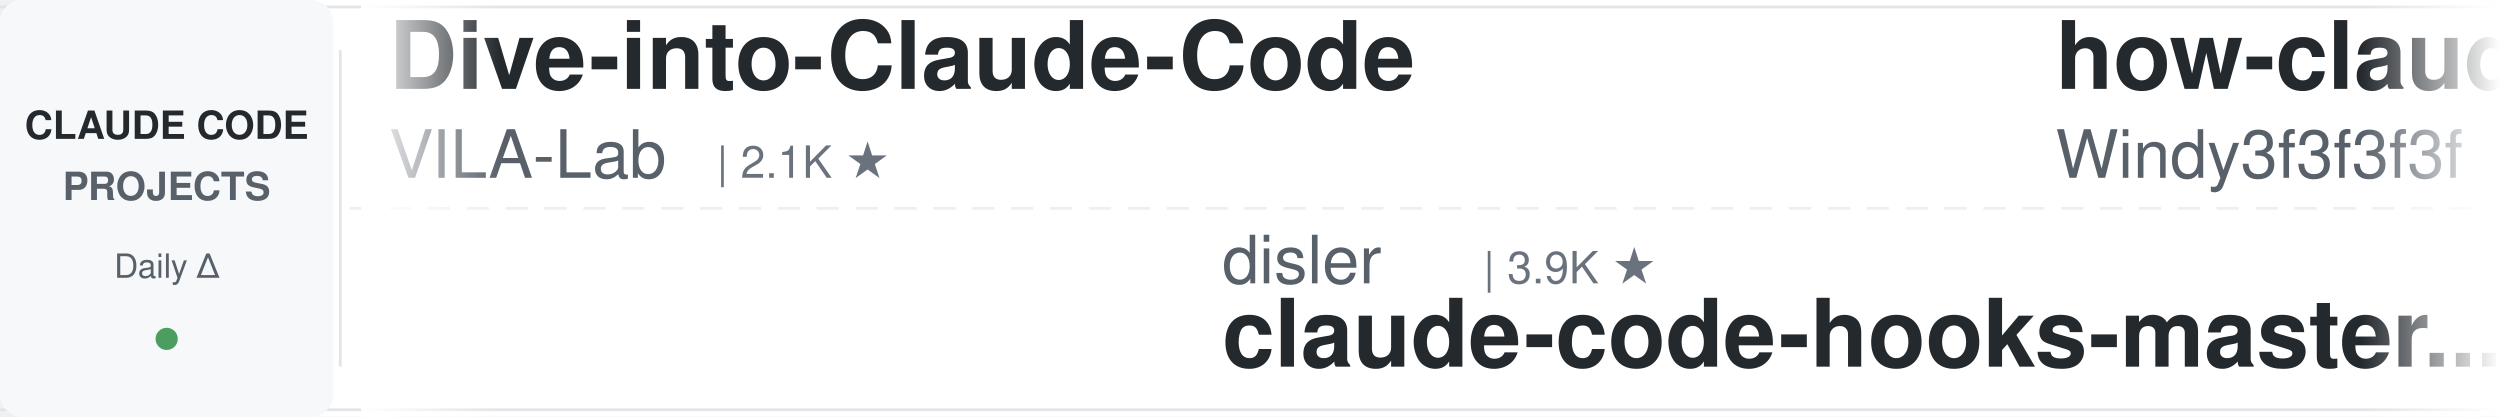
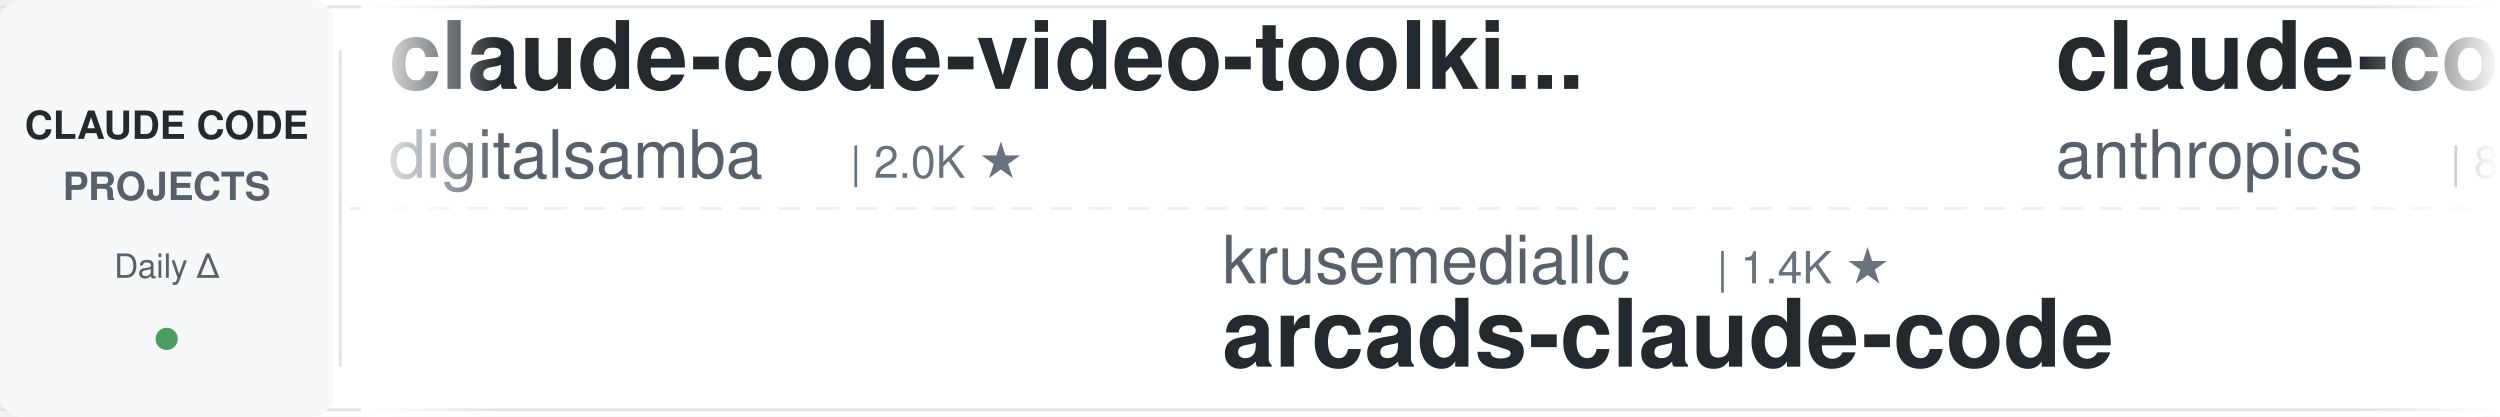
<svg xmlns="http://www.w3.org/2000/svg" width="900" height="150">
  <defs>
    <linearGradient id="leftFade" x1="0%" y1="0%" x2="100%" y2="0%">
      <stop offset="0%" style="stop-color:#ffffff;stop-opacity:1" />
      <stop offset="100%" style="stop-color:#ffffff;stop-opacity:0" />
    </linearGradient>
    <linearGradient id="rightFade" x1="0%" y1="0%" x2="100%" y2="0%">
      <stop offset="0%" style="stop-color:#ffffff;stop-opacity:0" />
      <stop offset="100%" style="stop-color:#ffffff;stop-opacity:1" />
    </linearGradient>
  </defs>
  <rect width="900" height="150" fill="#ffffff" rx="8" />
  <rect x="0" y="2" width="900" height="1" fill="#e1e4e8" />
  <rect x="0" y="147" width="900" height="1" fill="#e1e4e8" />
  <line x1="0" y1="75" x2="900" y2="75" stroke="#e1e4e8" stroke-width="1" stroke-dasharray="8 6" opacity="0.6" />
  <rect x="0" y="0" width="120" height="150" fill="#f6f8fa" rx="8" />
  <text x="60" y="50" font-family="-apple-system, BlinkMacSystemFont, 'Segoe UI', Helvetica, Arial, sans-serif" font-size="14" font-weight="600" fill="#24292e" text-anchor="middle">CLAUDE CODE</text>
  <text x="60" y="72" font-family="-apple-system, BlinkMacSystemFont, 'Segoe UI', Helvetica, Arial, sans-serif" font-size="14" font-weight="600" fill="#586069" text-anchor="middle">PROJECTS</text>
  <text x="60" y="100" font-family="-apple-system, BlinkMacSystemFont, 'Segoe UI', Helvetica, Arial, sans-serif" font-size="12" font-weight="500" fill="#586069" text-anchor="middle">Daily Δ</text>
  <circle cx="60" cy="122" r="4" fill="#22863a" opacity="0.8" />
  <rect x="122" y="18" width="1" height="114" fill="#e1e4e8" />
  <clipPath id="tickerClip">
    <rect x="130" y="0" width="770" height="150" />
  </clipPath>
  <g clip-path="url(#tickerClip)">
    <g id="tickerItems">
      <animateTransform attributeName="transform" attributeType="XML" type="translate" from="0 0" to="-3000 0" dur="54s" repeatCount="indefinite" />
      <g transform="translate(0, 0)">
-         <text x="140" y="32" font-family="-apple-system, BlinkMacSystemFont, 'Segoe UI', Helvetica, Arial, sans-serif" font-size="34" font-weight="600" fill="#24292e">Dive-into-Claude-Code</text>
-         <text x="140" y="64" font-family="-apple-system, BlinkMacSystemFont, 'Segoe UI', Helvetica, Arial, sans-serif" font-size="24" font-weight="400" fill="#586069">VILA-Lab</text>
-         <text x="258" y="64" font-family="-apple-system, BlinkMacSystemFont, 'Segoe UI', Helvetica, Arial, sans-serif" font-size="16" font-weight="500" fill="#6a737d">| 2.1K ★</text>
+         <text x="140" y="32" font-family="-apple-system, BlinkMacSystemFont, 'Segoe UI', Helvetica, Arial, sans-serif" font-size="34" font-weight="600" fill="#24292e">claude-code-video-toolki...</text>
+         <text x="140" y="64" font-family="-apple-system, BlinkMacSystemFont, 'Segoe UI', Helvetica, Arial, sans-serif" font-size="24" font-weight="400" fill="#586069">digitalsamba</text>
+         <text x="306" y="64" font-family="-apple-system, BlinkMacSystemFont, 'Segoe UI', Helvetica, Arial, sans-serif" font-size="16" font-weight="500" fill="#6a737d">| 2.0K ★</text>
      </g>
      <g transform="translate(300, 0)">
-         <text x="140" y="102" font-family="-apple-system, BlinkMacSystemFont, 'Segoe UI', Helvetica, Arial, sans-serif" font-size="24" font-weight="400" fill="#586069">disler</text>
-         <text x="234" y="102" font-family="-apple-system, BlinkMacSystemFont, 'Segoe UI', Helvetica, Arial, sans-serif" font-size="16" font-weight="500" fill="#6a737d">| 3.9K ★</text>
-         <text x="140" y="132" font-family="-apple-system, BlinkMacSystemFont, 'Segoe UI', Helvetica, Arial, sans-serif" font-size="34" font-weight="600" fill="#24292e">claude-code-hooks-master...</text>
+         <text x="140" y="102" font-family="-apple-system, BlinkMacSystemFont, 'Segoe UI', Helvetica, Arial, sans-serif" font-size="24" font-weight="400" fill="#586069">krusemediallc</text>
+         <text x="318" y="102" font-family="-apple-system, BlinkMacSystemFont, 'Segoe UI', Helvetica, Arial, sans-serif" font-size="16" font-weight="500" fill="#6a737d">| 1.4K ★</text>
+         <text x="140" y="132" font-family="-apple-system, BlinkMacSystemFont, 'Segoe UI', Helvetica, Arial, sans-serif" font-size="34" font-weight="600" fill="#24292e">arcads-claude-code</text>
      </g>
      <g transform="translate(600, 0)">
-         <text x="140" y="32" font-family="-apple-system, BlinkMacSystemFont, 'Segoe UI', Helvetica, Arial, sans-serif" font-size="34" font-weight="600" fill="#24292e">how-claude-code-works</text>
-         <text x="140" y="64" font-family="-apple-system, BlinkMacSystemFont, 'Segoe UI', Helvetica, Arial, sans-serif" font-size="24" font-weight="400" fill="#586069">Windy3f3f3f3f</text>
-         <text x="318" y="64" font-family="-apple-system, BlinkMacSystemFont, 'Segoe UI', Helvetica, Arial, sans-serif" font-size="16" font-weight="500" fill="#6a737d">| 3.5K ★</text>
+         <text x="140" y="32" font-family="-apple-system, BlinkMacSystemFont, 'Segoe UI', Helvetica, Arial, sans-serif" font-size="34" font-weight="600" fill="#24292e">claude-code-action</text>
+         <text x="140" y="64" font-family="-apple-system, BlinkMacSystemFont, 'Segoe UI', Helvetica, Arial, sans-serif" font-size="24" font-weight="400" fill="#586069">anthropics</text>
+         <text x="282" y="64" font-family="-apple-system, BlinkMacSystemFont, 'Segoe UI', Helvetica, Arial, sans-serif" font-size="16" font-weight="500" fill="#6a737d">| 8.7K ★</text>
      </g>
      <g transform="translate(900, 0)">
-         <text x="140" y="102" font-family="-apple-system, BlinkMacSystemFont, 'Segoe UI', Helvetica, Arial, sans-serif" font-size="24" font-weight="400" fill="#586069">shanraisshan</text>
-         <text x="306" y="102" font-family="-apple-system, BlinkMacSystemFont, 'Segoe UI', Helvetica, Arial, sans-serif" font-size="16" font-weight="500" fill="#6a737d">| 64.9K ★</text>
-         <text x="140" y="132" font-family="-apple-system, BlinkMacSystemFont, 'Segoe UI', Helvetica, Arial, sans-serif" font-size="34" font-weight="600" fill="#24292e">claude-code-best-practic...</text>
+         <text x="140" y="102" font-family="-apple-system, BlinkMacSystemFont, 'Segoe UI', Helvetica, Arial, sans-serif" font-size="24" font-weight="400" fill="#586069">pedrohcgs</text>
+         <text x="270" y="102" font-family="-apple-system, BlinkMacSystemFont, 'Segoe UI', Helvetica, Arial, sans-serif" font-size="16" font-weight="500" fill="#6a737d">| 1.5K ★</text>
+         <text x="140" y="132" font-family="-apple-system, BlinkMacSystemFont, 'Segoe UI', Helvetica, Arial, sans-serif" font-size="34" font-weight="600" fill="#24292e">claude-code-my-workflow</text>
      </g>
      <g transform="translate(1200, 0)">
-         <text x="140" y="32" font-family="-apple-system, BlinkMacSystemFont, 'Segoe UI', Helvetica, Arial, sans-serif" font-size="34" font-weight="600" fill="#24292e">awesome-claude-code-suba...</text>
-         <text x="140" y="64" font-family="-apple-system, BlinkMacSystemFont, 'Segoe UI', Helvetica, Arial, sans-serif" font-size="24" font-weight="400" fill="#586069">VoltAgent</text>
-         <text x="270" y="64" font-family="-apple-system, BlinkMacSystemFont, 'Segoe UI', Helvetica, Arial, sans-serif" font-size="16" font-weight="500" fill="#6a737d">| 24.6K ★</text>
+         <text x="140" y="32" font-family="-apple-system, BlinkMacSystemFont, 'Segoe UI', Helvetica, Arial, sans-serif" font-size="34" font-weight="600" fill="#24292e">skills</text>
+         <text x="140" y="64" font-family="-apple-system, BlinkMacSystemFont, 'Segoe UI', Helvetica, Arial, sans-serif" font-size="24" font-weight="400" fill="#586069">anthropics</text>
+         <text x="282" y="64" font-family="-apple-system, BlinkMacSystemFont, 'Segoe UI', Helvetica, Arial, sans-serif" font-size="16" font-weight="500" fill="#6a737d">| 171.2K ★</text>
      </g>
      <g transform="translate(1500, 0)">
-         <text x="140" y="102" font-family="-apple-system, BlinkMacSystemFont, 'Segoe UI', Helvetica, Arial, sans-serif" font-size="24" font-weight="400" fill="#586069">FlorianBruniaux</text>
-         <text x="342" y="102" font-family="-apple-system, BlinkMacSystemFont, 'Segoe UI', Helvetica, Arial, sans-serif" font-size="16" font-weight="500" fill="#6a737d">| 5.8K ★</text>
-         <text x="140" y="132" font-family="-apple-system, BlinkMacSystemFont, 'Segoe UI', Helvetica, Arial, sans-serif" font-size="34" font-weight="600" fill="#24292e">claude-code-ultimate-gui...</text>
+         <text x="140" y="102" font-family="-apple-system, BlinkMacSystemFont, 'Segoe UI', Helvetica, Arial, sans-serif" font-size="24" font-weight="400" fill="#586069">huangserva</text>
+         <text x="282" y="102" font-family="-apple-system, BlinkMacSystemFont, 'Segoe UI', Helvetica, Arial, sans-serif" font-size="16" font-weight="500" fill="#6a737d">| 623 ★</text>
+         <text x="140" y="132" font-family="-apple-system, BlinkMacSystemFont, 'Segoe UI', Helvetica, Arial, sans-serif" font-size="34" font-weight="600" fill="#24292e">claude-code-cli</text>
      </g>
      <g transform="translate(1800, 0)">
-         <text x="140" y="32" font-family="-apple-system, BlinkMacSystemFont, 'Segoe UI', Helvetica, Arial, sans-serif" font-size="34" font-weight="600" fill="#24292e">claude-code-showcase</text>
-         <text x="140" y="64" font-family="-apple-system, BlinkMacSystemFont, 'Segoe UI', Helvetica, Arial, sans-serif" font-size="24" font-weight="400" fill="#586069">ChrisWiles</text>
+         <text x="140" y="32" font-family="-apple-system, BlinkMacSystemFont, 'Segoe UI', Helvetica, Arial, sans-serif" font-size="34" font-weight="600" fill="#24292e">claude-code-security-rev...</text>
+         <text x="140" y="64" font-family="-apple-system, BlinkMacSystemFont, 'Segoe UI', Helvetica, Arial, sans-serif" font-size="24" font-weight="400" fill="#586069">anthropics</text>
        <text x="282" y="64" font-family="-apple-system, BlinkMacSystemFont, 'Segoe UI', Helvetica, Arial, sans-serif" font-size="16" font-weight="500" fill="#6a737d">| 6.0K ★</text>
      </g>
      <g transform="translate(2100, 0)">
-         <text x="140" y="102" font-family="-apple-system, BlinkMacSystemFont, 'Segoe UI', Helvetica, Arial, sans-serif" font-size="24" font-weight="400" fill="#586069">Pimzino</text>
-         <text x="246" y="102" font-family="-apple-system, BlinkMacSystemFont, 'Segoe UI', Helvetica, Arial, sans-serif" font-size="16" font-weight="500" fill="#6a737d">| 3.9K ★</text>
-         <text x="140" y="132" font-family="-apple-system, BlinkMacSystemFont, 'Segoe UI', Helvetica, Arial, sans-serif" font-size="34" font-weight="600" fill="#24292e">claude-code-spec-workflo...</text>
+         <text x="140" y="102" font-family="-apple-system, BlinkMacSystemFont, 'Segoe UI', Helvetica, Arial, sans-serif" font-size="24" font-weight="400" fill="#586069">fuergaosi233</text>
+         <text x="306" y="102" font-family="-apple-system, BlinkMacSystemFont, 'Segoe UI', Helvetica, Arial, sans-serif" font-size="16" font-weight="500" fill="#6a737d">| 2.8K ★</text>
+         <text x="140" y="132" font-family="-apple-system, BlinkMacSystemFont, 'Segoe UI', Helvetica, Arial, sans-serif" font-size="34" font-weight="600" fill="#24292e">claude-code-proxy</text>
      </g>
      <g transform="translate(2400, 0)">
-         <text x="140" y="32" font-family="-apple-system, BlinkMacSystemFont, 'Segoe UI', Helvetica, Arial, sans-serif" font-size="34" font-weight="600" fill="#24292e">claude-code-rev</text>
-         <text x="140" y="64" font-family="-apple-system, BlinkMacSystemFont, 'Segoe UI', Helvetica, Arial, sans-serif" font-size="24" font-weight="400" fill="#586069">oboard</text>
-         <text x="234" y="64" font-family="-apple-system, BlinkMacSystemFont, 'Segoe UI', Helvetica, Arial, sans-serif" font-size="16" font-weight="500" fill="#6a737d">| 3.3K ★</text>
+         <text x="140" y="32" font-family="-apple-system, BlinkMacSystemFont, 'Segoe UI', Helvetica, Arial, sans-serif" font-size="34" font-weight="600" fill="#24292e">Claude-Code-Usage-Monito...</text>
+         <text x="140" y="64" font-family="-apple-system, BlinkMacSystemFont, 'Segoe UI', Helvetica, Arial, sans-serif" font-size="24" font-weight="400" fill="#586069">Maciek-roboblog</text>
+         <text x="342" y="64" font-family="-apple-system, BlinkMacSystemFont, 'Segoe UI', Helvetica, Arial, sans-serif" font-size="16" font-weight="500" fill="#6a737d">| 8.6K ★</text>
      </g>
      <g transform="translate(2700, 0)">
-         <text x="140" y="102" font-family="-apple-system, BlinkMacSystemFont, 'Segoe UI', Helvetica, Arial, sans-serif" font-size="24" font-weight="400" fill="#586069">xu-xiang</text>
-         <text x="258" y="102" font-family="-apple-system, BlinkMacSystemFont, 'Segoe UI', Helvetica, Arial, sans-serif" font-size="16" font-weight="500" fill="#6a737d">| 1.9K ★</text>
-         <text x="140" y="132" font-family="-apple-system, BlinkMacSystemFont, 'Segoe UI', Helvetica, Arial, sans-serif" font-size="34" font-weight="600" fill="#24292e">everything-claude-code-z...</text>
+         <text x="140" y="102" font-family="-apple-system, BlinkMacSystemFont, 'Segoe UI', Helvetica, Arial, sans-serif" font-size="24" font-weight="400" fill="#586069">ccplugins</text>
+         <text x="270" y="102" font-family="-apple-system, BlinkMacSystemFont, 'Segoe UI', Helvetica, Arial, sans-serif" font-size="16" font-weight="500" fill="#6a737d">| 922 ★</text>
+         <text x="140" y="132" font-family="-apple-system, BlinkMacSystemFont, 'Segoe UI', Helvetica, Arial, sans-serif" font-size="34" font-weight="600" fill="#24292e">awesome-claude-code-plug...</text>
      </g>
      <g transform="translate(3000, 0)">
-         <text x="140" y="32" font-family="-apple-system, BlinkMacSystemFont, 'Segoe UI', Helvetica, Arial, sans-serif" font-size="34" font-weight="600" fill="#24292e">Dive-into-Claude-Code</text>
-         <text x="140" y="64" font-family="-apple-system, BlinkMacSystemFont, 'Segoe UI', Helvetica, Arial, sans-serif" font-size="24" font-weight="400" fill="#586069">VILA-Lab</text>
-         <text x="258" y="64" font-family="-apple-system, BlinkMacSystemFont, 'Segoe UI', Helvetica, Arial, sans-serif" font-size="16" font-weight="500" fill="#6a737d">| 2.1K ★</text>
+         <text x="140" y="32" font-family="-apple-system, BlinkMacSystemFont, 'Segoe UI', Helvetica, Arial, sans-serif" font-size="34" font-weight="600" fill="#24292e">claude-code-video-toolki...</text>
+         <text x="140" y="64" font-family="-apple-system, BlinkMacSystemFont, 'Segoe UI', Helvetica, Arial, sans-serif" font-size="24" font-weight="400" fill="#586069">digitalsamba</text>
+         <text x="306" y="64" font-family="-apple-system, BlinkMacSystemFont, 'Segoe UI', Helvetica, Arial, sans-serif" font-size="16" font-weight="500" fill="#6a737d">| 2.0K ★</text>
      </g>
      <g transform="translate(3300, 0)">
-         <text x="140" y="102" font-family="-apple-system, BlinkMacSystemFont, 'Segoe UI', Helvetica, Arial, sans-serif" font-size="24" font-weight="400" fill="#586069">disler</text>
-         <text x="234" y="102" font-family="-apple-system, BlinkMacSystemFont, 'Segoe UI', Helvetica, Arial, sans-serif" font-size="16" font-weight="500" fill="#6a737d">| 3.9K ★</text>
-         <text x="140" y="132" font-family="-apple-system, BlinkMacSystemFont, 'Segoe UI', Helvetica, Arial, sans-serif" font-size="34" font-weight="600" fill="#24292e">claude-code-hooks-master...</text>
+         <text x="140" y="102" font-family="-apple-system, BlinkMacSystemFont, 'Segoe UI', Helvetica, Arial, sans-serif" font-size="24" font-weight="400" fill="#586069">krusemediallc</text>
+         <text x="318" y="102" font-family="-apple-system, BlinkMacSystemFont, 'Segoe UI', Helvetica, Arial, sans-serif" font-size="16" font-weight="500" fill="#6a737d">| 1.4K ★</text>
+         <text x="140" y="132" font-family="-apple-system, BlinkMacSystemFont, 'Segoe UI', Helvetica, Arial, sans-serif" font-size="34" font-weight="600" fill="#24292e">arcads-claude-code</text>
      </g>
      <g transform="translate(3600, 0)">
-         <text x="140" y="32" font-family="-apple-system, BlinkMacSystemFont, 'Segoe UI', Helvetica, Arial, sans-serif" font-size="34" font-weight="600" fill="#24292e">how-claude-code-works</text>
-         <text x="140" y="64" font-family="-apple-system, BlinkMacSystemFont, 'Segoe UI', Helvetica, Arial, sans-serif" font-size="24" font-weight="400" fill="#586069">Windy3f3f3f3f</text>
-         <text x="318" y="64" font-family="-apple-system, BlinkMacSystemFont, 'Segoe UI', Helvetica, Arial, sans-serif" font-size="16" font-weight="500" fill="#6a737d">| 3.5K ★</text>
+         <text x="140" y="32" font-family="-apple-system, BlinkMacSystemFont, 'Segoe UI', Helvetica, Arial, sans-serif" font-size="34" font-weight="600" fill="#24292e">claude-code-action</text>
+         <text x="140" y="64" font-family="-apple-system, BlinkMacSystemFont, 'Segoe UI', Helvetica, Arial, sans-serif" font-size="24" font-weight="400" fill="#586069">anthropics</text>
+         <text x="282" y="64" font-family="-apple-system, BlinkMacSystemFont, 'Segoe UI', Helvetica, Arial, sans-serif" font-size="16" font-weight="500" fill="#6a737d">| 8.7K ★</text>
      </g>
      <g transform="translate(3900, 0)">
-         <text x="140" y="102" font-family="-apple-system, BlinkMacSystemFont, 'Segoe UI', Helvetica, Arial, sans-serif" font-size="24" font-weight="400" fill="#586069">shanraisshan</text>
-         <text x="306" y="102" font-family="-apple-system, BlinkMacSystemFont, 'Segoe UI', Helvetica, Arial, sans-serif" font-size="16" font-weight="500" fill="#6a737d">| 64.9K ★</text>
-         <text x="140" y="132" font-family="-apple-system, BlinkMacSystemFont, 'Segoe UI', Helvetica, Arial, sans-serif" font-size="34" font-weight="600" fill="#24292e">claude-code-best-practic...</text>
+         <text x="140" y="102" font-family="-apple-system, BlinkMacSystemFont, 'Segoe UI', Helvetica, Arial, sans-serif" font-size="24" font-weight="400" fill="#586069">pedrohcgs</text>
+         <text x="270" y="102" font-family="-apple-system, BlinkMacSystemFont, 'Segoe UI', Helvetica, Arial, sans-serif" font-size="16" font-weight="500" fill="#6a737d">| 1.5K ★</text>
+         <text x="140" y="132" font-family="-apple-system, BlinkMacSystemFont, 'Segoe UI', Helvetica, Arial, sans-serif" font-size="34" font-weight="600" fill="#24292e">claude-code-my-workflow</text>
      </g>
    </g>
  </g>
  <rect x="130" y="0" width="50" height="150" fill="url(#leftFade)" />
  <rect x="850" y="0" width="50" height="150" fill="url(#rightFade)" />
</svg>
